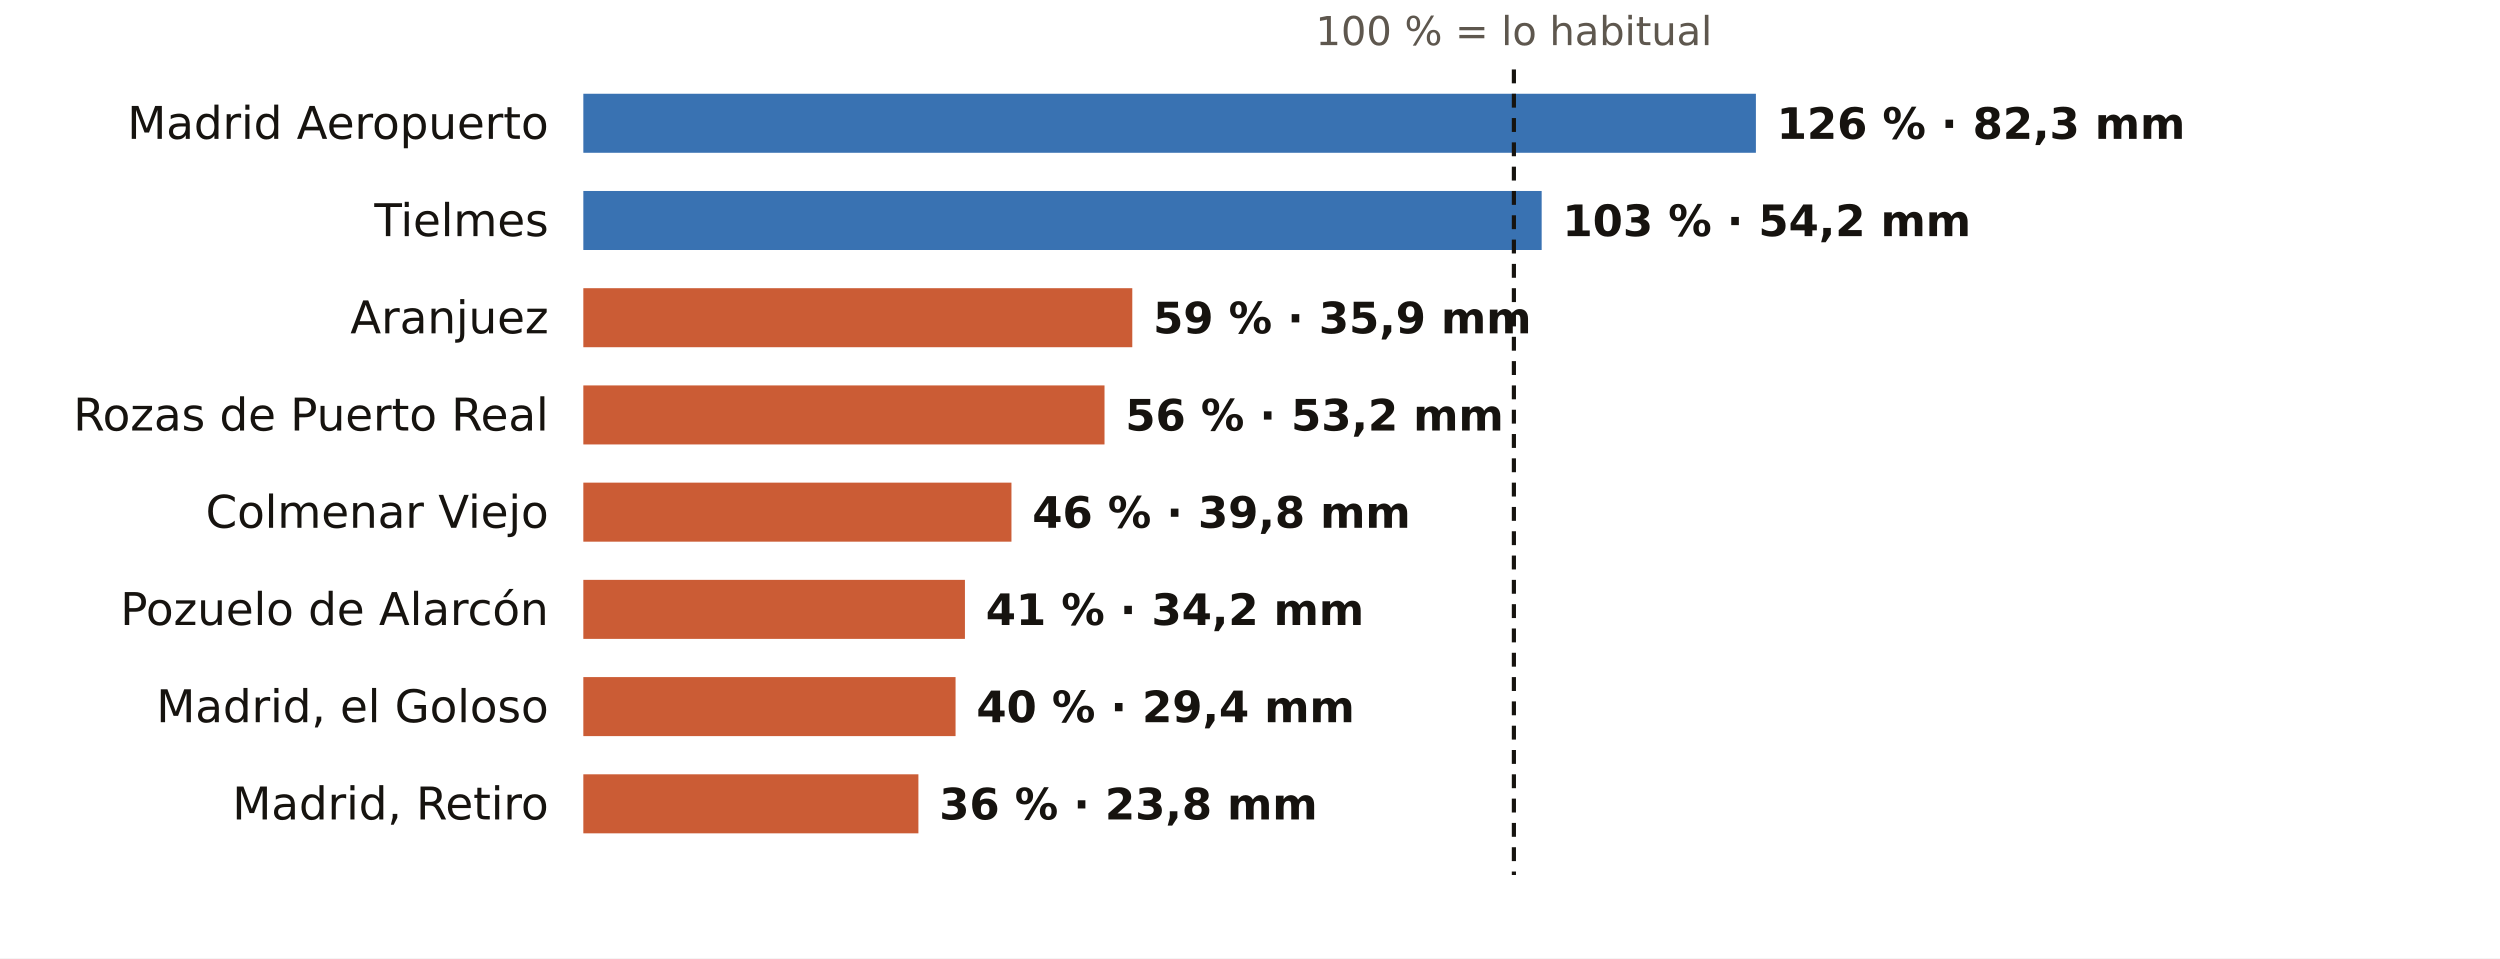
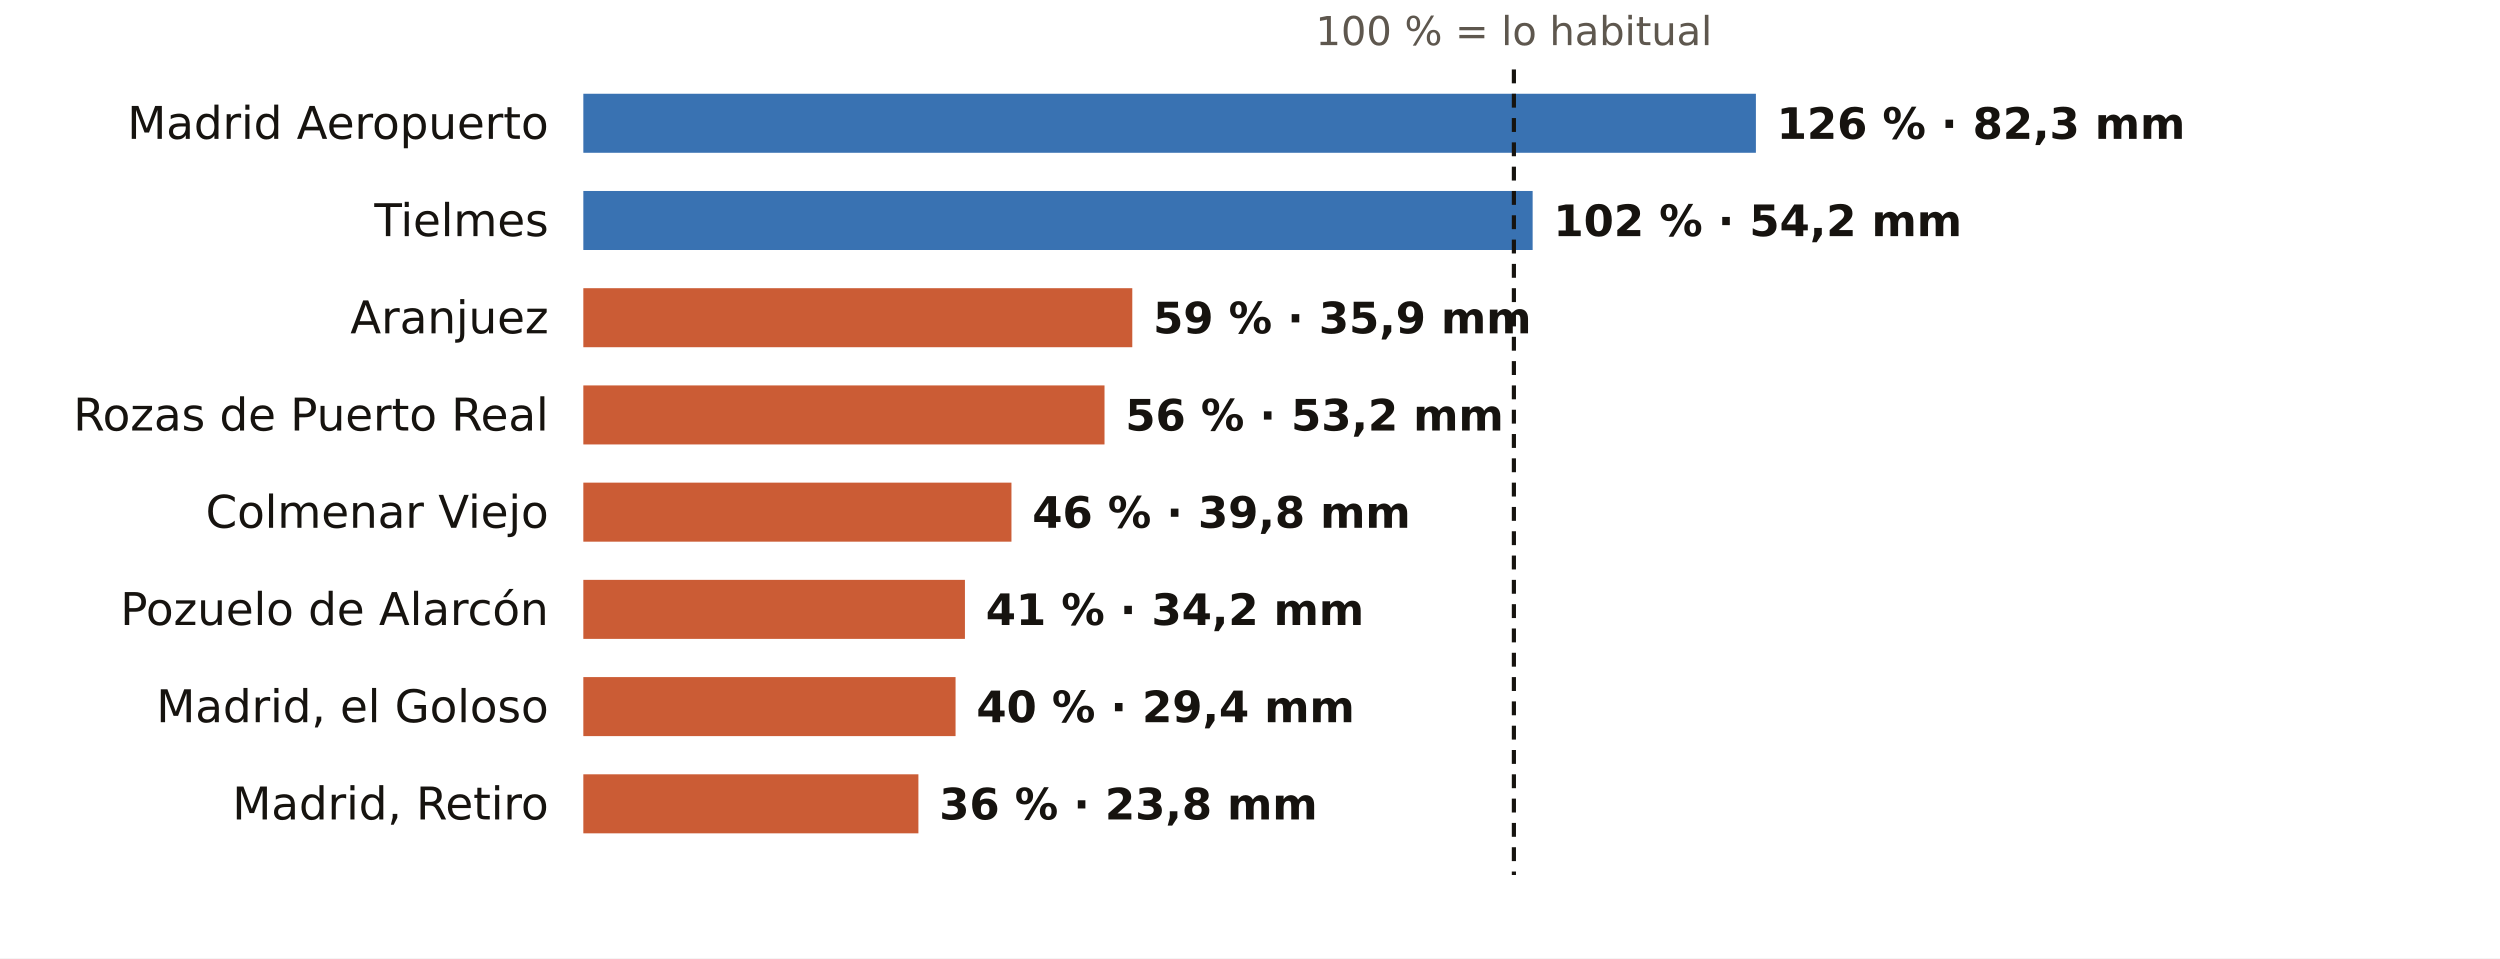
<svg xmlns="http://www.w3.org/2000/svg" viewBox="0 0 720 276" width="720" height="276" role="img" aria-label="El otoño en los pluviómetros de AEMET de Madrid: % de lo habitual">
  <rect width="720" height="276" fill="#FFFFFF" />
  <text x="436.0" y="13.0" font-size="11.5" fill="#5E574E" text-anchor="middle" font-weight="400" font-family="Public Sans, DejaVu Sans, Arial, sans-serif">100 % = lo habitual</text>
  <text x="158.0" y="40.0" font-size="13" fill="#16130F" text-anchor="end" font-weight="500" font-family="Public Sans, DejaVu Sans, Arial, sans-serif">Madrid Aeropuerto</text>
  <rect x="168" y="27" width="337.7" height="17" fill="#1F5FA8" opacity="0.88" />
  <text x="511.7" y="40.0" font-size="12.5" fill="#16130F" text-anchor="start" font-weight="600" font-family="Public Sans, DejaVu Sans, Arial, sans-serif">126 % · 82,3 mm</text>
  <text x="158.0" y="68.0" font-size="13" fill="#16130F" text-anchor="end" font-weight="500" font-family="Public Sans, DejaVu Sans, Arial, sans-serif">Tielmes</text>
-   <rect x="168" y="55" width="276.0" height="17" fill="#1F5FA8" opacity="0.88" />
-   <text x="450.0" y="68.0" font-size="12.5" fill="#16130F" text-anchor="start" font-weight="600" font-family="Public Sans, DejaVu Sans, Arial, sans-serif">103 % · 54,2 mm</text>
+   <rect x="168" y="55" width="273.4" height="17" fill="#1F5FA8" opacity="0.88" />
+   <text x="447.4" y="68.0" font-size="12.5" fill="#16130F" text-anchor="start" font-weight="600" font-family="Public Sans, DejaVu Sans, Arial, sans-serif">102 % · 54,2 mm</text>
  <text x="158.0" y="96.0" font-size="13" fill="#16130F" text-anchor="end" font-weight="500" font-family="Public Sans, DejaVu Sans, Arial, sans-serif">Aranjuez</text>
  <rect x="168" y="83" width="158.1" height="17" fill="#C4461A" opacity="0.88" />
  <text x="332.1" y="96.0" font-size="12.5" fill="#16130F" text-anchor="start" font-weight="600" font-family="Public Sans, DejaVu Sans, Arial, sans-serif">59 % · 35,9 mm</text>
  <text x="158.0" y="124.0" font-size="13" fill="#16130F" text-anchor="end" font-weight="500" font-family="Public Sans, DejaVu Sans, Arial, sans-serif">Rozas de Puerto Real</text>
  <rect x="168" y="111" width="150.1" height="17" fill="#C4461A" opacity="0.88" />
  <text x="324.1" y="124.0" font-size="12.5" fill="#16130F" text-anchor="start" font-weight="600" font-family="Public Sans, DejaVu Sans, Arial, sans-serif">56 % · 53,2 mm</text>
  <text x="158.0" y="152.0" font-size="13" fill="#16130F" text-anchor="end" font-weight="500" font-family="Public Sans, DejaVu Sans, Arial, sans-serif">Colmenar Viejo</text>
  <rect x="168" y="139" width="123.3" height="17" fill="#C4461A" opacity="0.88" />
  <text x="297.3" y="152.0" font-size="12.5" fill="#16130F" text-anchor="start" font-weight="600" font-family="Public Sans, DejaVu Sans, Arial, sans-serif">46 % · 39,8 mm</text>
  <text x="158.0" y="180.0" font-size="13" fill="#16130F" text-anchor="end" font-weight="500" font-family="Public Sans, DejaVu Sans, Arial, sans-serif">Pozuelo de Alarcón</text>
  <rect x="168" y="167" width="109.9" height="17" fill="#C4461A" opacity="0.88" />
  <text x="283.9" y="180.0" font-size="12.5" fill="#16130F" text-anchor="start" font-weight="600" font-family="Public Sans, DejaVu Sans, Arial, sans-serif">41 % · 34,2 mm</text>
  <text x="158.0" y="208.0" font-size="13" fill="#16130F" text-anchor="end" font-weight="500" font-family="Public Sans, DejaVu Sans, Arial, sans-serif">Madrid, el Goloso</text>
  <rect x="168" y="195" width="107.2" height="17" fill="#C4461A" opacity="0.88" />
  <text x="281.2" y="208.0" font-size="12.5" fill="#16130F" text-anchor="start" font-weight="600" font-family="Public Sans, DejaVu Sans, Arial, sans-serif">40 % · 29,4 mm</text>
  <text x="158.0" y="236.0" font-size="13" fill="#16130F" text-anchor="end" font-weight="500" font-family="Public Sans, DejaVu Sans, Arial, sans-serif">Madrid, Retiro</text>
  <rect x="168" y="223" width="96.5" height="17" fill="#C4461A" opacity="0.88" />
  <text x="270.5" y="236.0" font-size="12.5" fill="#16130F" text-anchor="start" font-weight="600" font-family="Public Sans, DejaVu Sans, Arial, sans-serif">36 % · 23,8 mm</text>
  <line x1="436.0" x2="436.0" y1="20" y2="252" stroke="#16130F" stroke-width="1.2" stroke-dasharray="4 3" />
</svg>
